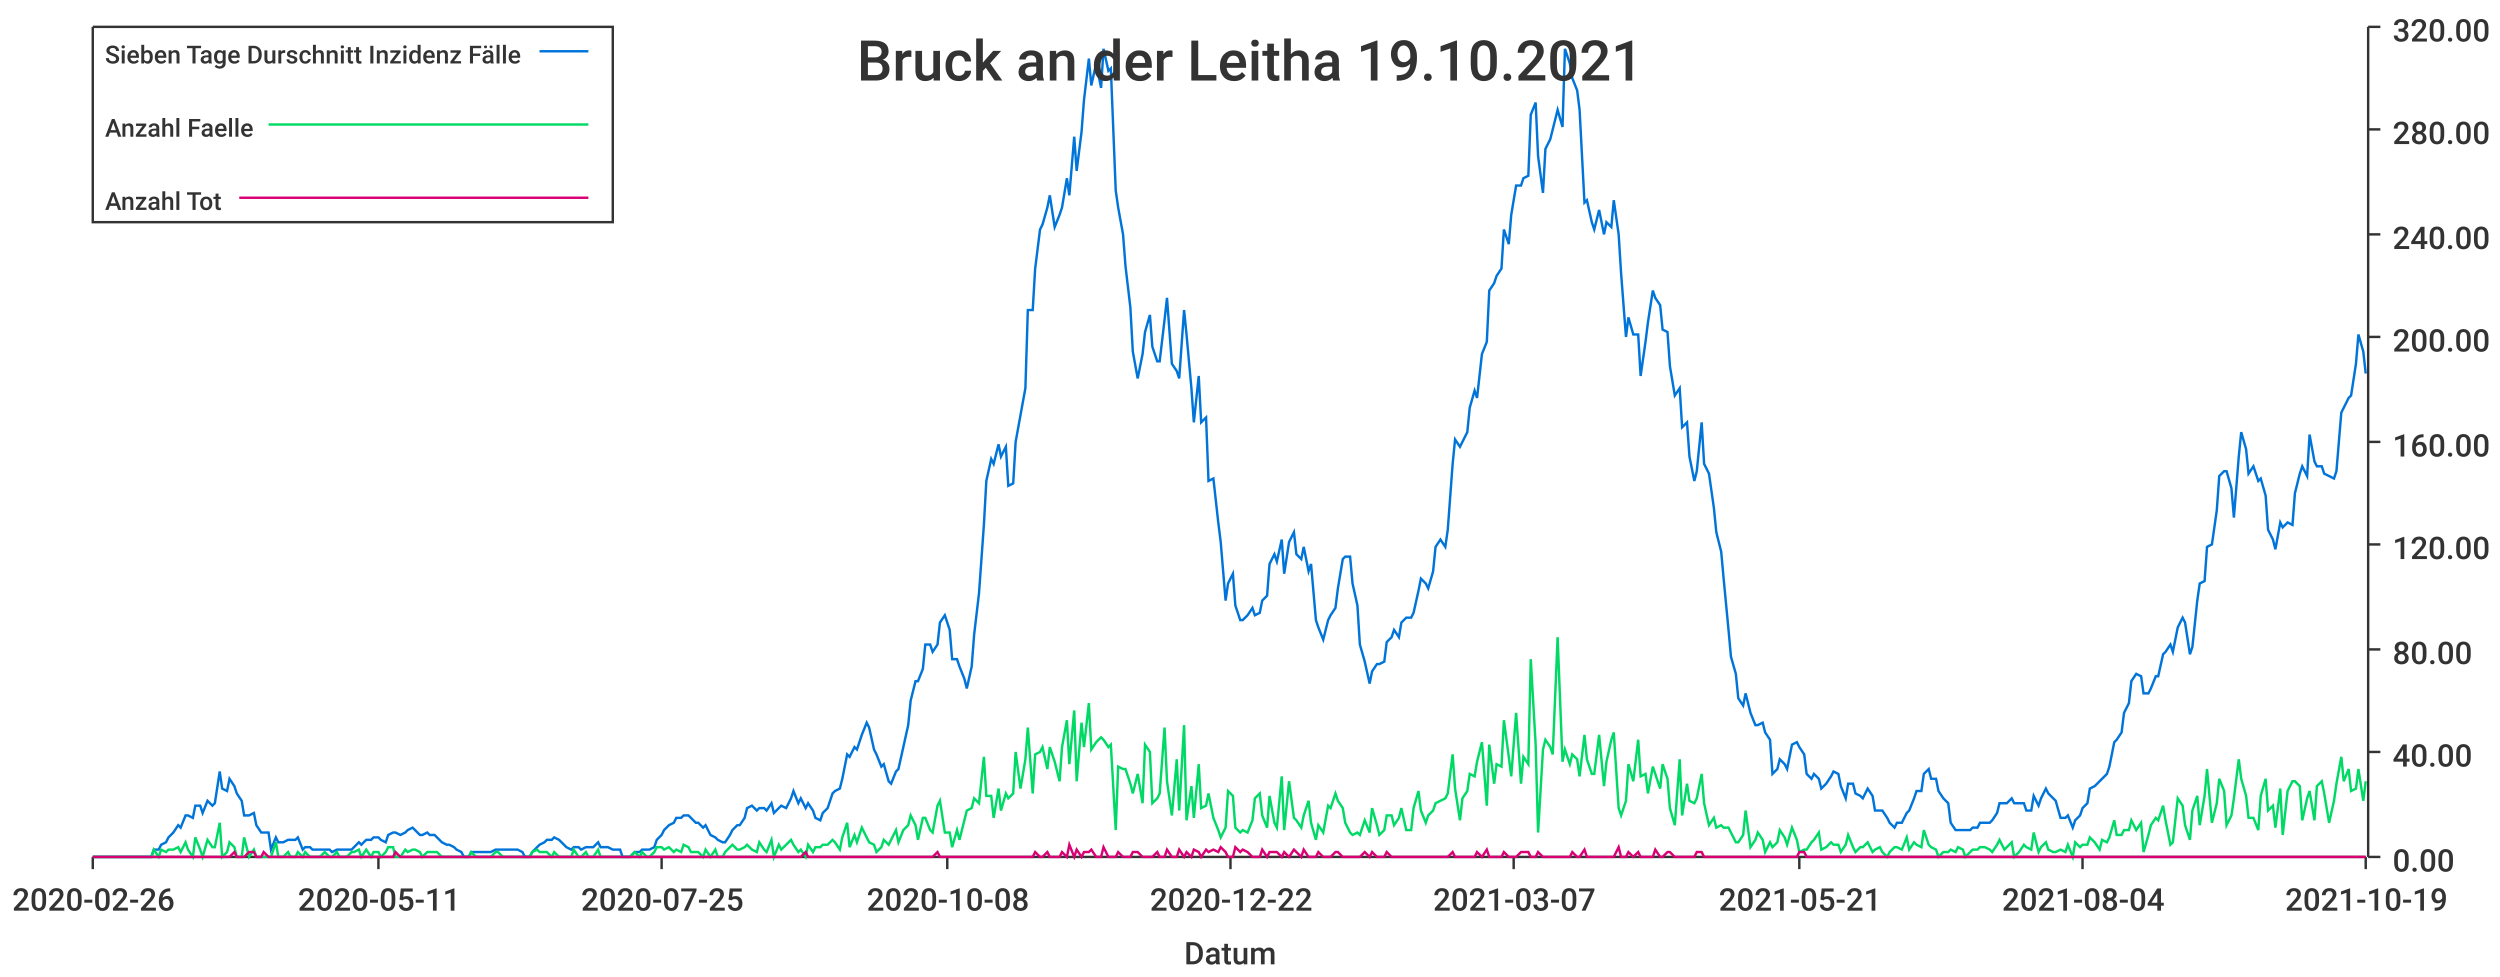
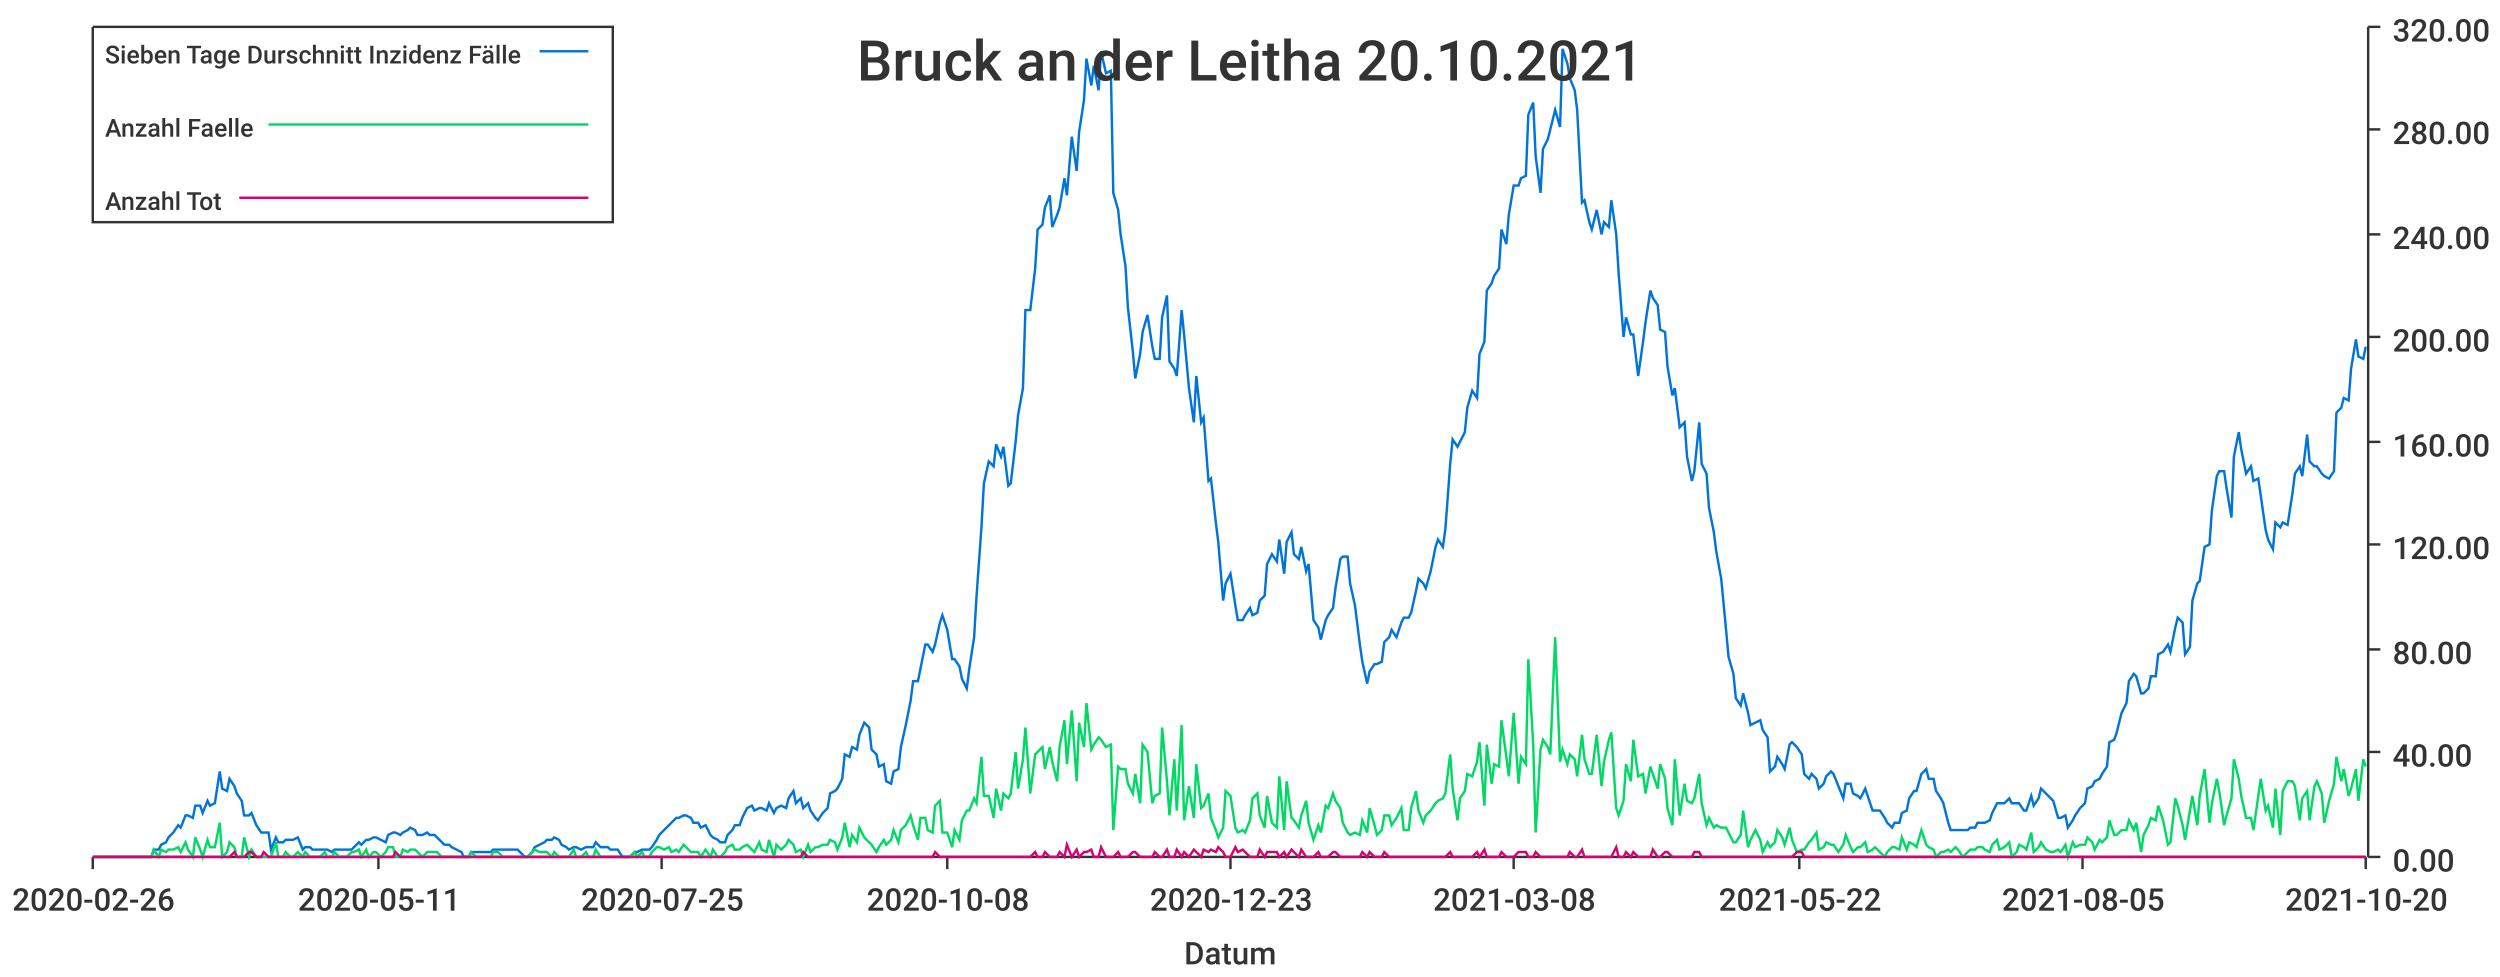
<svg xmlns="http://www.w3.org/2000/svg" width="1024" height="400">\n<path d="M 0 0 L 1024 0 L 1024 400 L 0 400 L 0 0" style="stroke-width:0;stroke:rgba(255,255,255,1.0);fill:rgba(255,255,255,1.0)" />
  <path d="M 38 11 L 969 11 L 969 351 L 38 351 L 38 11" style="stroke-width:0;stroke:rgba(255,255,255,1.0);fill:rgba(255,255,255,1.0)" />
  <path d="M 38 351 L 969 351" style="stroke-width:1;stroke:rgba(51,51,51,1.0);fill:none" />
  <path d="M 38 351 L 38 356" style="stroke-width:1;stroke:rgba(51,51,51,1.0);fill:none" />
  <text x="5" y="373" style="stroke-width:0;stroke:none;fill:rgba(51,51,51,1.0);font-size:12.8px;font-family:'Roboto Medium',sans-serif">2020-02-26</text>
  <path d="M 155 351 L 155 356" style="stroke-width:1;stroke:rgba(51,51,51,1.0);fill:none" />
  <text x="122" y="373" style="stroke-width:0;stroke:none;fill:rgba(51,51,51,1.0);font-size:12.8px;font-family:'Roboto Medium',sans-serif">2020-05-11</text>
  <path d="M 271 351 L 271 356" style="stroke-width:1;stroke:rgba(51,51,51,1.0);fill:none" />
  <text x="238" y="373" style="stroke-width:0;stroke:none;fill:rgba(51,51,51,1.0);font-size:12.8px;font-family:'Roboto Medium',sans-serif">2020-07-25</text>
  <path d="M 388 351 L 388 356" style="stroke-width:1;stroke:rgba(51,51,51,1.0);fill:none" />
  <text x="355" y="373" style="stroke-width:0;stroke:none;fill:rgba(51,51,51,1.0);font-size:12.8px;font-family:'Roboto Medium',sans-serif">2020-10-08</text>
  <path d="M 504 351 L 504 356" style="stroke-width:1;stroke:rgba(51,51,51,1.0);fill:none" />
-   <text x="471" y="373" style="stroke-width:0;stroke:none;fill:rgba(51,51,51,1.0);font-size:12.8px;font-family:'Roboto Medium',sans-serif">2020-12-22</text>
+   <text x="471" y="373" style="stroke-width:0;stroke:none;fill:rgba(51,51,51,1.0);font-size:12.8px;font-family:'Roboto Medium',sans-serif">2020-12-23</text>
  <path d="M 620 351 L 620 356" style="stroke-width:1;stroke:rgba(51,51,51,1.0);fill:none" />
-   <text x="587" y="373" style="stroke-width:0;stroke:none;fill:rgba(51,51,51,1.0);font-size:12.8px;font-family:'Roboto Medium',sans-serif">2021-03-07</text>
+   <text x="587" y="373" style="stroke-width:0;stroke:none;fill:rgba(51,51,51,1.0);font-size:12.8px;font-family:'Roboto Medium',sans-serif">2021-03-08</text>
  <path d="M 737 351 L 737 356" style="stroke-width:1;stroke:rgba(51,51,51,1.0);fill:none" />
-   <text x="704" y="373" style="stroke-width:0;stroke:none;fill:rgba(51,51,51,1.0);font-size:12.8px;font-family:'Roboto Medium',sans-serif">2021-05-21</text>
+   <text x="704" y="373" style="stroke-width:0;stroke:none;fill:rgba(51,51,51,1.0);font-size:12.8px;font-family:'Roboto Medium',sans-serif">2021-05-22</text>
  <path d="M 853 351 L 853 356" style="stroke-width:1;stroke:rgba(51,51,51,1.0);fill:none" />
-   <text x="820" y="373" style="stroke-width:0;stroke:none;fill:rgba(51,51,51,1.0);font-size:12.8px;font-family:'Roboto Medium',sans-serif">2021-08-04</text>
+   <text x="820" y="373" style="stroke-width:0;stroke:none;fill:rgba(51,51,51,1.0);font-size:12.8px;font-family:'Roboto Medium',sans-serif">2021-08-05</text>
  <path d="M 969 351 L 969 356" style="stroke-width:1;stroke:rgba(51,51,51,1.0);fill:none" />
-   <text x="936" y="373" style="stroke-width:0;stroke:none;fill:rgba(51,51,51,1.0);font-size:12.8px;font-family:'Roboto Medium',sans-serif">2021-10-19</text>
+   <text x="936" y="373" style="stroke-width:0;stroke:none;fill:rgba(51,51,51,1.0);font-size:12.8px;font-family:'Roboto Medium',sans-serif">2021-10-20</text>
  <text x="485" y="395" style="stroke-width:0;stroke:none;fill:rgba(51,51,51,1.0);font-size:12.8px;font-family:'Roboto Medium',sans-serif">Datum</text>
  <path d="M 970 351 L 970 11" style="stroke-width:1;stroke:rgba(51,51,51,1.0);fill:none" />
  <path d="M 970 351 L 975 351" style="stroke-width:1;stroke:rgba(51,51,51,1.0);fill:none" />
  <text x="980" y="357" style="stroke-width:0;stroke:none;fill:rgba(51,51,51,1.0);font-size:12.8px;font-family:'Roboto Medium',sans-serif">0.00</text>
  <path d="M 970 308 L 975 308" style="stroke-width:1;stroke:rgba(51,51,51,1.0);fill:none" />
  <text x="980" y="314" style="stroke-width:0;stroke:none;fill:rgba(51,51,51,1.0);font-size:12.8px;font-family:'Roboto Medium',sans-serif">40.00</text>
  <path d="M 970 266 L 975 266" style="stroke-width:1;stroke:rgba(51,51,51,1.0);fill:none" />
  <text x="980" y="272" style="stroke-width:0;stroke:none;fill:rgba(51,51,51,1.0);font-size:12.8px;font-family:'Roboto Medium',sans-serif">80.00</text>
  <path d="M 970 223 L 975 223" style="stroke-width:1;stroke:rgba(51,51,51,1.0);fill:none" />
  <text x="980" y="229" style="stroke-width:0;stroke:none;fill:rgba(51,51,51,1.0);font-size:12.8px;font-family:'Roboto Medium',sans-serif">120.00</text>
  <path d="M 970 181 L 975 181" style="stroke-width:1;stroke:rgba(51,51,51,1.0);fill:none" />
  <text x="980" y="187" style="stroke-width:0;stroke:none;fill:rgba(51,51,51,1.0);font-size:12.8px;font-family:'Roboto Medium',sans-serif">160.00</text>
  <path d="M 970 138 L 975 138" style="stroke-width:1;stroke:rgba(51,51,51,1.0);fill:none" />
  <text x="980" y="144" style="stroke-width:0;stroke:none;fill:rgba(51,51,51,1.0);font-size:12.8px;font-family:'Roboto Medium',sans-serif">200.00</text>
  <path d="M 970 96 L 975 96" style="stroke-width:1;stroke:rgba(51,51,51,1.0);fill:none" />
  <text x="980" y="102" style="stroke-width:0;stroke:none;fill:rgba(51,51,51,1.0);font-size:12.8px;font-family:'Roboto Medium',sans-serif">240.00</text>
  <path d="M 970 53 L 975 53" style="stroke-width:1;stroke:rgba(51,51,51,1.0);fill:none" />
  <text x="980" y="59" style="stroke-width:0;stroke:none;fill:rgba(51,51,51,1.0);font-size:12.8px;font-family:'Roboto Medium',sans-serif">280.00</text>
  <path d="M 970 11 L 975 11" style="stroke-width:1;stroke:rgba(51,51,51,1.0);fill:none" />
  <text x="980" y="17" style="stroke-width:0;stroke:none;fill:rgba(51,51,51,1.0);font-size:12.8px;font-family:'Roboto Medium',sans-serif">320.00</text>
-   <path d="M 38 351 L 40 351 L 42 351 L 43 351 L 45 351 L 46 351 L 48 351 L 49 351 L 51 351 L 52 351 L 54 351 L 56 351 L 57 351 L 59 351 L 60 351 L 62 351 L 63 348 L 65 348 L 66 346 L 68 345 L 69 343 L 71 341 L 73 338 L 74 339 L 76 334 L 77 334 L 79 335 L 80 330 L 82 330 L 83 333 L 85 328 L 87 330 L 88 329 L 90 316 L 91 323 L 93 324 L 94 319 L 96 322 L 97 325 L 99 328 L 100 334 L 102 334 L 104 333 L 105 338 L 107 341 L 108 341 L 110 341 L 111 348 L 113 343 L 114 345 L 116 345 L 118 344 L 119 344 L 121 344 L 122 343 L 124 348 L 125 347 L 127 347 L 128 348 L 130 348 L 131 348 L 133 348 L 135 348 L 136 349 L 138 348 L 139 348 L 141 348 L 142 348 L 144 348 L 145 347 L 147 345 L 148 346 L 150 344 L 152 344 L 153 343 L 155 343 L 156 344 L 158 345 L 159 342 L 161 341 L 162 341 L 164 342 L 166 341 L 167 340 L 169 339 L 170 340 L 172 342 L 173 342 L 175 341 L 176 342 L 178 342 L 179 343 L 181 345 L 183 346 L 184 346 L 186 347 L 187 348 L 189 349 L 190 351 L 192 351 L 193 349 L 195 349 L 197 349 L 198 349 L 200 349 L 201 349 L 203 348 L 204 348 L 206 348 L 207 348 L 209 348 L 210 348 L 212 348 L 214 349 L 215 351 L 217 351 L 218 349 L 220 347 L 221 346 L 223 345 L 224 344 L 226 344 L 227 343 L 229 344 L 231 346 L 232 347 L 234 348 L 235 347 L 237 347 L 238 348 L 240 347 L 241 347 L 243 347 L 245 345 L 246 347 L 248 347 L 249 347 L 251 348 L 252 348 L 254 348 L 255 351 L 257 351 L 258 351 L 260 349 L 262 349 L 263 348 L 265 348 L 266 348 L 268 347 L 269 344 L 271 342 L 272 340 L 274 338 L 276 337 L 277 335 L 279 335 L 280 334 L 282 334 L 283 335 L 285 337 L 286 337 L 288 339 L 289 338 L 291 342 L 293 343 L 294 344 L 296 345 L 297 345 L 299 342 L 300 340 L 302 338 L 303 338 L 305 335 L 306 331 L 308 330 L 310 332 L 311 331 L 313 331 L 314 332 L 316 329 L 317 333 L 319 331 L 320 330 L 322 331 L 324 327 L 325 324 L 327 329 L 328 327 L 330 331 L 331 329 L 333 332 L 334 335 L 336 336 L 337 333 L 339 331 L 341 325 L 342 324 L 344 323 L 345 319 L 347 309 L 348 310 L 350 306 L 351 307 L 353 301 L 355 296 L 356 298 L 358 307 L 359 309 L 361 314 L 362 313 L 364 320 L 365 321 L 367 316 L 368 315 L 370 306 L 372 297 L 373 287 L 375 279 L 376 279 L 378 274 L 379 264 L 381 264 L 382 267 L 384 264 L 385 255 L 387 252 L 389 258 L 390 270 L 392 270 L 393 273 L 395 278 L 396 282 L 398 273 L 399 260 L 401 243 L 403 215 L 404 197 L 406 188 L 407 190 L 409 182 L 410 187 L 412 183 L 413 199 L 415 198 L 416 181 L 418 170 L 420 159 L 421 127 L 423 127 L 424 110 L 426 94 L 427 92 L 429 85 L 430 80 L 432 93 L 434 88 L 435 85 L 437 73 L 438 80 L 440 56 L 441 70 L 443 54 L 444 41 L 446 24 L 447 35 L 449 26 L 451 36 L 452 20 L 454 29 L 455 28 L 457 78 L 458 85 L 460 96 L 461 109 L 463 126 L 464 144 L 466 155 L 468 145 L 469 136 L 471 129 L 472 142 L 474 148 L 475 148 L 477 131 L 478 122 L 480 149 L 482 152 L 483 155 L 485 127 L 486 137 L 488 159 L 489 173 L 491 154 L 492 173 L 494 171 L 495 197 L 497 196 L 499 214 L 500 222 L 502 246 L 503 239 L 505 235 L 506 248 L 508 254 L 509 254 L 511 252 L 513 249 L 514 252 L 516 251 L 517 246 L 519 244 L 520 231 L 522 227 L 523 230 L 525 221 L 526 235 L 528 222 L 530 218 L 531 227 L 533 229 L 534 224 L 536 234 L 537 231 L 539 254 L 540 257 L 542 262 L 544 254 L 545 252 L 547 249 L 548 241 L 550 229 L 551 228 L 553 228 L 554 239 L 556 248 L 557 264 L 559 271 L 561 280 L 562 275 L 564 272 L 565 272 L 567 271 L 568 263 L 570 261 L 571 258 L 573 261 L 574 255 L 576 253 L 578 253 L 579 251 L 581 242 L 582 237 L 584 239 L 585 241 L 587 234 L 588 224 L 590 221 L 592 224 L 593 217 L 595 190 L 596 180 L 598 183 L 599 181 L 601 177 L 602 167 L 604 160 L 605 163 L 607 145 L 609 140 L 610 119 L 612 116 L 613 113 L 615 110 L 616 94 L 618 100 L 619 88 L 621 76 L 623 76 L 624 73 L 626 72 L 627 47 L 629 42 L 630 64 L 632 79 L 633 61 L 635 57 L 636 53 L 638 45 L 640 52 L 641 20 L 643 26 L 644 32 L 646 37 L 647 45 L 649 83 L 650 82 L 652 91 L 653 94 L 655 86 L 657 96 L 658 91 L 660 93 L 661 82 L 663 96 L 664 112 L 666 138 L 667 130 L 669 137 L 671 137 L 672 154 L 674 140 L 675 132 L 677 119 L 678 122 L 680 125 L 681 135 L 683 136 L 684 150 L 686 162 L 688 159 L 689 175 L 691 173 L 692 187 L 694 197 L 695 193 L 697 173 L 698 190 L 700 194 L 702 208 L 703 218 L 705 226 L 706 237 L 708 258 L 709 269 L 711 276 L 712 286 L 714 289 L 715 284 L 717 292 L 719 297 L 720 297 L 722 296 L 723 300 L 725 303 L 726 317 L 728 315 L 729 311 L 731 313 L 732 315 L 734 305 L 736 304 L 737 306 L 739 309 L 740 317 L 742 319 L 743 317 L 745 319 L 746 323 L 748 321 L 750 318 L 751 316 L 753 317 L 754 322 L 756 327 L 757 321 L 759 321 L 760 325 L 762 326 L 763 327 L 765 323 L 767 326 L 768 332 L 770 332 L 771 332 L 773 335 L 774 337 L 776 339 L 777 337 L 779 337 L 781 333 L 782 332 L 784 327 L 785 324 L 787 324 L 788 317 L 790 315 L 791 319 L 793 319 L 794 324 L 796 327 L 798 329 L 799 337 L 801 340 L 802 340 L 804 340 L 805 340 L 807 340 L 808 339 L 810 339 L 811 337 L 813 337 L 815 337 L 816 336 L 818 333 L 819 329 L 821 329 L 822 329 L 824 327 L 825 329 L 827 329 L 829 329 L 830 332 L 832 332 L 833 326 L 835 330 L 836 327 L 838 323 L 839 325 L 841 327 L 842 328 L 844 335 L 846 335 L 847 334 L 849 339 L 850 336 L 852 334 L 853 331 L 855 329 L 856 323 L 858 322 L 860 320 L 861 319 L 863 317 L 864 314 L 866 304 L 867 303 L 869 300 L 870 292 L 872 288 L 873 279 L 875 276 L 877 277 L 878 284 L 880 284 L 881 282 L 883 277 L 884 277 L 886 268 L 887 267 L 889 264 L 890 267 L 892 257 L 894 253 L 895 255 L 897 268 L 898 265 L 900 246 L 901 239 L 903 238 L 904 224 L 906 223 L 908 209 L 909 195 L 911 193 L 912 193 L 914 200 L 915 212 L 917 187 L 918 177 L 920 184 L 921 194 L 923 191 L 925 197 L 926 196 L 928 203 L 929 217 L 931 221 L 932 225 L 934 214 L 935 216 L 937 214 L 939 215 L 940 202 L 942 194 L 943 191 L 945 195 L 946 178 L 948 189 L 949 191 L 951 191 L 952 194 L 954 195 L 956 196 L 957 193 L 959 169 L 960 167 L 962 163 L 963 162 L 965 149 L 966 137 L 968 144 L 969 153" style="stroke-width:1;stroke:rgba(0,116,217,1.0);fill:none" />
-   <path d="M 38 351 L 40 351 L 42 351 L 43 351 L 45 351 L 46 351 L 48 351 L 49 351 L 51 351 L 52 351 L 54 351 L 56 351 L 57 351 L 59 351 L 60 351 L 62 351 L 63 348 L 65 351 L 66 348 L 68 349 L 69 348 L 71 348 L 73 347 L 74 349 L 76 345 L 77 348 L 79 351 L 80 343 L 82 348 L 83 351 L 85 344 L 87 347 L 88 347 L 90 337 L 91 351 L 93 349 L 94 345 L 96 347 L 97 351 L 99 351 L 100 343 L 102 351 L 104 348 L 105 351 L 107 351 L 108 351 L 110 351 L 111 351 L 113 345 L 114 351 L 116 351 L 118 349 L 119 351 L 121 351 L 122 349 L 124 351 L 125 349 L 127 351 L 128 351 L 130 351 L 131 351 L 133 349 L 135 351 L 136 351 L 138 349 L 139 351 L 141 351 L 142 351 L 144 349 L 145 349 L 147 348 L 148 351 L 150 348 L 152 351 L 153 349 L 155 349 L 156 351 L 158 349 L 159 347 L 161 347 L 162 351 L 164 351 L 166 348 L 167 349 L 169 348 L 170 348 L 172 349 L 173 351 L 175 349 L 176 349 L 178 349 L 179 349 L 181 351 L 183 351 L 184 351 L 186 351 L 187 351 L 189 351 L 190 351 L 192 351 L 193 349 L 195 351 L 197 351 L 198 351 L 200 351 L 201 351 L 203 349 L 204 349 L 206 351 L 207 351 L 209 351 L 210 351 L 212 351 L 214 351 L 215 351 L 217 351 L 218 349 L 220 348 L 221 349 L 223 349 L 224 349 L 226 351 L 227 349 L 229 351 L 231 351 L 232 351 L 234 351 L 235 348 L 237 351 L 238 351 L 240 349 L 241 351 L 243 351 L 245 348 L 246 351 L 248 351 L 249 351 L 251 351 L 252 351 L 254 351 L 255 351 L 257 351 L 258 351 L 260 349 L 262 351 L 263 349 L 265 351 L 266 351 L 268 349 L 269 347 L 271 347 L 272 348 L 274 347 L 276 349 L 277 348 L 279 349 L 280 346 L 282 347 L 283 349 L 285 349 L 286 349 L 288 351 L 289 348 L 291 351 L 293 348 L 294 351 L 296 351 L 297 349 L 299 347 L 300 346 L 302 348 L 303 348 L 305 347 L 306 346 L 308 348 L 310 349 L 311 345 L 313 348 L 314 349 L 316 344 L 317 351 L 319 346 L 320 348 L 322 346 L 324 344 L 325 346 L 327 349 L 328 348 L 330 351 L 331 346 L 333 349 L 334 347 L 336 347 L 337 346 L 339 346 L 341 344 L 342 345 L 344 348 L 345 343 L 347 337 L 348 347 L 350 342 L 351 345 L 353 339 L 355 343 L 356 345 L 358 346 L 359 349 L 361 347 L 362 344 L 364 346 L 365 344 L 367 340 L 368 345 L 370 340 L 372 338 L 373 334 L 375 338 L 376 344 L 378 335 L 379 335 L 381 340 L 382 341 L 384 330 L 385 328 L 387 341 L 389 341 L 390 347 L 392 340 L 393 344 L 395 336 L 396 332 L 398 331 L 399 327 L 401 329 L 403 310 L 404 326 L 406 326 L 407 335 L 409 323 L 410 332 L 412 325 L 413 327 L 415 325 L 416 308 L 418 323 L 420 311 L 421 298 L 423 325 L 424 309 L 426 308 L 427 306 L 429 315 L 430 306 L 432 312 L 434 320 L 435 306 L 437 295 L 438 313 L 440 291 L 441 320 L 443 296 L 444 306 L 446 288 L 447 307 L 449 304 L 451 302 L 452 303 L 454 306 L 455 305 L 457 340 L 458 314 L 460 315 L 461 315 L 463 321 L 464 325 L 466 317 L 468 329 L 469 305 L 471 308 L 472 329 L 474 327 L 475 325 L 477 298 L 478 320 L 480 334 L 482 311 L 483 332 L 485 297 L 486 336 L 488 322 L 489 335 L 491 313 L 492 331 L 494 330 L 495 325 L 497 335 L 499 340 L 500 343 L 502 339 L 503 324 L 505 326 L 506 339 L 508 341 L 509 340 L 511 341 L 513 336 L 514 327 L 516 325 L 517 334 L 519 339 L 520 326 L 522 337 L 523 339 L 525 318 L 526 340 L 528 320 L 530 335 L 531 336 L 533 339 L 534 334 L 536 328 L 537 337 L 539 344 L 540 338 L 542 341 L 544 330 L 545 331 L 547 325 L 548 328 L 550 331 L 551 337 L 553 341 L 554 342 L 556 341 L 557 342 L 559 336 L 561 341 L 562 331 L 564 338 L 565 342 L 567 340 L 568 334 L 570 334 L 571 338 L 573 335 L 574 331 L 576 340 L 578 340 L 579 331 L 581 324 L 582 332 L 584 337 L 585 334 L 587 332 L 588 329 L 590 328 L 592 327 L 593 325 L 595 309 L 596 323 L 598 336 L 599 327 L 601 324 L 602 317 L 604 318 L 605 312 L 607 304 L 609 330 L 610 305 L 612 321 L 613 313 L 615 314 L 616 295 L 618 310 L 619 318 L 621 292 L 623 321 L 624 310 L 626 313 L 627 270 L 629 305 L 630 341 L 632 307 L 633 303 L 635 306 L 636 309 L 638 261 L 640 312 L 641 307 L 643 313 L 644 309 L 646 311 L 647 318 L 649 301 L 650 311 L 652 317 L 653 317 L 655 301 L 657 322 L 658 312 L 660 303 L 661 300 L 663 331 L 664 334 L 666 328 L 667 313 L 669 320 L 671 303 L 672 318 L 674 317 L 675 325 L 677 314 L 678 317 L 680 323 L 681 313 L 683 319 L 684 331 L 686 338 L 688 311 L 689 334 L 691 321 L 692 328 L 694 329 L 695 327 L 697 317 L 698 329 L 700 338 L 702 335 L 703 339 L 705 338 L 706 339 L 708 339 L 709 341 L 711 345 L 712 345 L 714 342 L 715 332 L 717 347 L 719 344 L 720 341 L 722 344 L 723 349 L 725 345 L 726 347 L 728 345 L 729 340 L 731 343 L 732 346 L 734 339 L 736 344 L 737 349 L 739 348 L 740 348 L 742 345 L 743 344 L 745 341 L 746 348 L 748 347 L 750 345 L 751 346 L 753 346 L 754 349 L 756 346 L 757 342 L 759 347 L 760 349 L 762 347 L 763 347 L 765 345 L 767 349 L 768 348 L 770 347 L 771 349 L 773 351 L 774 349 L 776 347 L 777 347 L 779 348 L 781 343 L 782 348 L 784 345 L 785 346 L 787 347 L 788 340 L 790 346 L 791 347 L 793 348 L 794 351 L 796 349 L 798 349 L 799 348 L 801 349 L 802 347 L 804 348 L 805 351 L 807 349 L 808 348 L 810 348 L 811 347 L 813 347 L 815 348 L 816 349 L 818 346 L 819 344 L 821 348 L 822 347 L 824 345 L 825 351 L 827 349 L 829 346 L 830 347 L 832 348 L 833 341 L 835 349 L 836 347 L 838 345 L 839 348 L 841 349 L 842 349 L 844 348 L 846 349 L 847 346 L 849 351 L 850 345 L 852 347 L 853 346 L 855 346 L 856 343 L 858 345 L 860 348 L 861 344 L 863 345 L 864 343 L 866 336 L 867 342 L 869 342 L 870 340 L 872 340 L 873 336 L 875 340 L 877 337 L 878 349 L 880 342 L 881 338 L 883 335 L 884 336 L 886 330 L 887 336 L 889 346 L 890 345 L 892 327 L 894 330 L 895 338 L 897 344 L 898 332 L 900 326 L 901 338 L 903 326 L 904 315 L 906 337 L 908 329 L 909 319 L 911 324 L 912 338 L 914 334 L 915 327 L 917 311 L 918 319 L 920 326 L 921 335 L 923 335 L 925 340 L 926 326 L 928 319 L 929 332 L 931 330 L 932 339 L 934 323 L 935 342 L 937 324 L 939 320 L 940 320 L 942 322 L 943 336 L 945 327 L 946 324 L 948 336 L 949 322 L 951 320 L 952 325 L 954 337 L 956 328 L 957 321 L 959 310 L 960 320 L 962 315 L 963 324 L 965 323 L 966 315 L 968 328 L 969 320" style="stroke-width:1;stroke:rgba(0,217,101,1.0);fill:none" />
-   <path d="M 38 351 L 40 351 L 42 351 L 43 351 L 45 351 L 46 351 L 48 351 L 49 351 L 51 351 L 52 351 L 54 351 L 56 351 L 57 351 L 59 351 L 60 351 L 62 351 L 63 351 L 65 351 L 66 351 L 68 351 L 69 351 L 71 351 L 73 351 L 74 351 L 76 351 L 77 351 L 79 351 L 80 351 L 82 351 L 83 351 L 85 351 L 87 351 L 88 351 L 90 351 L 91 351 L 93 351 L 94 351 L 96 349 L 97 351 L 99 351 L 100 351 L 102 349 L 104 349 L 105 351 L 107 351 L 108 349 L 110 351 L 111 351 L 113 351 L 114 351 L 116 351 L 118 351 L 119 351 L 121 351 L 122 351 L 124 351 L 125 351 L 127 351 L 128 351 L 130 351 L 131 351 L 133 351 L 135 351 L 136 351 L 138 351 L 139 351 L 141 351 L 142 351 L 144 351 L 145 351 L 147 351 L 148 351 L 150 351 L 152 351 L 153 351 L 155 351 L 156 351 L 158 351 L 159 351 L 161 351 L 162 349 L 164 351 L 166 351 L 167 351 L 169 351 L 170 351 L 172 351 L 173 351 L 175 351 L 176 351 L 178 351 L 179 351 L 181 351 L 183 351 L 184 351 L 186 351 L 187 351 L 189 351 L 190 351 L 192 351 L 193 351 L 195 351 L 197 351 L 198 351 L 200 351 L 201 351 L 203 351 L 204 351 L 206 351 L 207 351 L 209 351 L 210 351 L 212 351 L 214 351 L 215 351 L 217 351 L 218 351 L 220 351 L 221 351 L 223 351 L 224 351 L 226 351 L 227 351 L 229 351 L 231 351 L 232 351 L 234 351 L 235 351 L 237 351 L 238 351 L 240 351 L 241 351 L 243 351 L 245 351 L 246 351 L 248 351 L 249 351 L 251 351 L 252 351 L 254 351 L 255 351 L 257 351 L 258 351 L 260 351 L 262 351 L 263 351 L 265 351 L 266 351 L 268 351 L 269 351 L 271 351 L 272 351 L 274 351 L 276 351 L 277 351 L 279 351 L 280 351 L 282 351 L 283 351 L 285 351 L 286 351 L 288 351 L 289 351 L 291 351 L 293 351 L 294 351 L 296 351 L 297 351 L 299 351 L 300 351 L 302 351 L 303 351 L 305 351 L 306 351 L 308 351 L 310 351 L 311 351 L 313 351 L 314 351 L 316 351 L 317 351 L 319 351 L 320 351 L 322 351 L 324 351 L 325 351 L 327 351 L 328 351 L 330 349 L 331 351 L 333 351 L 334 351 L 336 351 L 337 351 L 339 351 L 341 351 L 342 351 L 344 351 L 345 351 L 347 351 L 348 351 L 350 351 L 351 351 L 353 351 L 355 351 L 356 351 L 358 351 L 359 351 L 361 351 L 362 351 L 364 351 L 365 351 L 367 351 L 368 351 L 370 351 L 372 351 L 373 351 L 375 351 L 376 351 L 378 351 L 379 351 L 381 351 L 382 351 L 384 349 L 385 351 L 387 351 L 389 351 L 390 351 L 392 351 L 393 351 L 395 351 L 396 351 L 398 351 L 399 351 L 401 351 L 403 351 L 404 351 L 406 351 L 407 351 L 409 351 L 410 351 L 412 351 L 413 351 L 415 351 L 416 351 L 418 351 L 420 351 L 421 351 L 423 351 L 424 349 L 426 351 L 427 351 L 429 349 L 430 351 L 432 351 L 434 351 L 435 349 L 437 351 L 438 346 L 440 351 L 441 348 L 443 351 L 444 349 L 446 349 L 447 348 L 449 351 L 451 351 L 452 347 L 454 351 L 455 351 L 457 351 L 458 349 L 460 351 L 461 351 L 463 351 L 464 349 L 466 349 L 468 351 L 469 351 L 471 351 L 472 351 L 474 349 L 475 351 L 477 351 L 478 348 L 480 351 L 482 351 L 483 348 L 485 351 L 486 349 L 488 351 L 489 348 L 491 349 L 492 351 L 494 348 L 495 349 L 497 348 L 499 349 L 500 347 L 502 349 L 503 351 L 505 351 L 506 347 L 508 349 L 509 348 L 511 349 L 513 351 L 514 351 L 516 351 L 517 348 L 519 351 L 520 349 L 522 349 L 523 349 L 525 351 L 526 349 L 528 351 L 530 348 L 531 349 L 533 351 L 534 348 L 536 351 L 537 351 L 539 351 L 540 349 L 542 351 L 544 351 L 545 351 L 547 349 L 548 349 L 550 351 L 551 351 L 553 351 L 554 351 L 556 351 L 557 351 L 559 349 L 561 351 L 562 349 L 564 351 L 565 351 L 567 351 L 568 349 L 570 351 L 571 351 L 573 351 L 574 351 L 576 351 L 578 351 L 579 351 L 581 351 L 582 351 L 584 351 L 585 351 L 587 351 L 588 351 L 590 351 L 592 351 L 593 351 L 595 349 L 596 351 L 598 351 L 599 351 L 601 351 L 602 351 L 604 351 L 605 349 L 607 351 L 609 348 L 610 351 L 612 351 L 613 351 L 615 351 L 616 349 L 618 351 L 619 351 L 621 351 L 623 349 L 624 349 L 626 349 L 627 351 L 629 351 L 630 349 L 632 351 L 633 351 L 635 351 L 636 351 L 638 351 L 640 351 L 641 351 L 643 351 L 644 349 L 646 351 L 647 351 L 649 348 L 650 351 L 652 351 L 653 351 L 655 351 L 657 351 L 658 351 L 660 351 L 661 351 L 663 347 L 664 351 L 666 351 L 667 349 L 669 351 L 671 349 L 672 351 L 674 351 L 675 351 L 677 351 L 678 348 L 680 351 L 681 351 L 683 349 L 684 349 L 686 351 L 688 351 L 689 351 L 691 351 L 692 351 L 694 351 L 695 349 L 697 349 L 698 351 L 700 351 L 702 351 L 703 351 L 705 351 L 706 351 L 708 351 L 709 351 L 711 351 L 712 351 L 714 351 L 715 351 L 717 351 L 719 351 L 720 351 L 722 351 L 723 351 L 725 351 L 726 351 L 728 351 L 729 351 L 731 351 L 732 351 L 734 351 L 736 351 L 737 349 L 739 349 L 740 351 L 742 351 L 743 351 L 745 351 L 746 351 L 748 351 L 750 351 L 751 351 L 753 351 L 754 351 L 756 351 L 757 351 L 759 351 L 760 351 L 762 351 L 763 351 L 765 351 L 767 351 L 768 351 L 770 351 L 771 351 L 773 351 L 774 351 L 776 351 L 777 351 L 779 351 L 781 351 L 782 351 L 784 351 L 785 351 L 787 351 L 788 351 L 790 351 L 791 351 L 793 351 L 794 351 L 796 351 L 798 351 L 799 351 L 801 351 L 802 351 L 804 351 L 805 351 L 807 351 L 808 351 L 810 351 L 811 351 L 813 351 L 815 351 L 816 351 L 818 351 L 819 351 L 821 351 L 822 351 L 824 351 L 825 351 L 827 351 L 829 351 L 830 351 L 832 351 L 833 351 L 835 351 L 836 351 L 838 351 L 839 351 L 841 351 L 842 351 L 844 351 L 846 351 L 847 351 L 849 351 L 850 351 L 852 351 L 853 351 L 855 351 L 856 351 L 858 351 L 860 351 L 861 351 L 863 351 L 864 351 L 866 351 L 867 351 L 869 351 L 870 351 L 872 351 L 873 351 L 875 351 L 877 351 L 878 351 L 880 351 L 881 351 L 883 351 L 884 351 L 886 351 L 887 351 L 889 351 L 890 351 L 892 351 L 894 351 L 895 351 L 897 351 L 898 351 L 900 351 L 901 351 L 903 351 L 904 351 L 906 351 L 908 351 L 909 351 L 911 351 L 912 351 L 914 351 L 915 351 L 917 351 L 918 351 L 920 351 L 921 351 L 923 351 L 925 351 L 926 351 L 928 351 L 929 351 L 931 351 L 932 351 L 934 351 L 935 351 L 937 351 L 939 351 L 940 351 L 942 351 L 943 351 L 945 351 L 946 351 L 948 351 L 949 351 L 951 351 L 952 351 L 954 351 L 956 351 L 957 351 L 959 351 L 960 351 L 962 351 L 963 351 L 965 351 L 966 351 L 968 351 L 969 351" style="stroke-width:1;stroke:rgba(217,0,116,1.0);fill:none" />
-   <text x="351" y="33" style="stroke-width:0;stroke:none;fill:rgba(51,51,51,1.0);font-size:23.0px;font-family:'Roboto Medium',sans-serif">Bruck an der Leitha 19.10.2021</text>
+   <path d="M 38 351 L 40 351 L 42 351 L 43 351 L 45 351 L 46 351 L 48 351 L 49 351 L 51 351 L 52 351 L 54 351 L 56 351 L 57 351 L 59 351 L 60 351 L 62 351 L 63 348 L 65 348 L 66 346 L 68 345 L 69 343 L 71 341 L 73 338 L 74 339 L 76 334 L 77 334 L 79 335 L 80 330 L 82 330 L 83 333 L 85 328 L 86 330 L 88 329 L 90 316 L 91 323 L 93 324 L 94 319 L 96 322 L 97 325 L 99 328 L 100 334 L 102 334 L 103 333 L 105 338 L 107 341 L 108 341 L 110 341 L 111 348 L 113 343 L 114 345 L 116 345 L 117 344 L 119 344 L 120 344 L 122 343 L 124 348 L 125 347 L 127 347 L 128 348 L 130 348 L 131 348 L 133 348 L 134 348 L 136 349 L 137 348 L 139 348 L 141 348 L 142 348 L 144 348 L 145 347 L 147 345 L 148 346 L 150 344 L 151 344 L 153 343 L 154 343 L 156 344 L 158 345 L 159 342 L 161 341 L 162 341 L 164 342 L 165 341 L 167 340 L 168 339 L 170 340 L 171 342 L 173 342 L 175 341 L 176 342 L 178 342 L 179 343 L 181 345 L 182 346 L 184 346 L 185 347 L 187 348 L 189 349 L 190 351 L 192 351 L 193 349 L 195 349 L 196 349 L 198 349 L 199 349 L 201 349 L 202 348 L 204 348 L 206 348 L 207 348 L 209 348 L 210 348 L 212 348 L 213 349 L 215 351 L 216 351 L 218 349 L 219 347 L 221 346 L 223 345 L 224 344 L 226 344 L 227 343 L 229 344 L 230 346 L 232 347 L 233 348 L 235 347 L 236 347 L 238 348 L 240 347 L 241 347 L 243 347 L 244 345 L 246 347 L 247 347 L 249 347 L 250 348 L 252 348 L 253 348 L 255 351 L 257 351 L 258 351 L 260 349 L 261 349 L 263 348 L 264 348 L 266 348 L 267 347 L 269 344 L 270 342 L 272 340 L 274 338 L 275 337 L 277 335 L 278 335 L 280 334 L 281 334 L 283 335 L 284 337 L 286 337 L 287 339 L 289 338 L 291 342 L 292 343 L 294 344 L 295 345 L 297 345 L 298 342 L 300 340 L 301 338 L 303 338 L 304 335 L 306 331 L 308 330 L 309 332 L 311 331 L 312 331 L 314 332 L 315 329 L 317 333 L 318 331 L 320 330 L 322 331 L 323 327 L 325 324 L 326 329 L 328 327 L 329 331 L 331 329 L 332 332 L 334 335 L 335 336 L 337 333 L 339 331 L 340 325 L 342 324 L 343 323 L 345 319 L 346 309 L 348 310 L 349 306 L 351 307 L 352 301 L 354 296 L 356 298 L 357 307 L 359 309 L 360 314 L 362 313 L 363 320 L 365 321 L 366 316 L 368 315 L 369 306 L 371 297 L 373 287 L 374 279 L 376 279 L 377 274 L 379 264 L 380 264 L 382 267 L 383 264 L 385 255 L 386 252 L 388 258 L 390 270 L 391 270 L 393 273 L 394 278 L 396 282 L 397 274 L 399 261 L 400 244 L 402 216 L 403 198 L 405 189 L 407 191 L 408 182 L 410 187 L 411 183 L 413 199 L 414 198 L 416 181 L 417 170 L 419 159 L 420 127 L 422 127 L 424 110 L 425 94 L 427 92 L 428 85 L 430 80 L 431 93 L 433 88 L 434 85 L 436 73 L 437 80 L 439 56 L 441 70 L 442 54 L 444 41 L 445 24 L 447 35 L 448 27 L 450 37 L 451 21 L 453 30 L 455 29 L 456 79 L 458 86 L 459 96 L 461 109 L 462 126 L 464 144 L 465 155 L 467 145 L 468 136 L 470 129 L 472 142 L 473 147 L 475 147 L 476 130 L 478 121 L 479 148 L 481 151 L 482 154 L 484 127 L 485 137 L 487 159 L 489 173 L 490 154 L 492 173 L 493 171 L 495 197 L 496 196 L 498 214 L 499 222 L 501 246 L 502 239 L 504 235 L 506 248 L 507 254 L 509 254 L 510 252 L 512 249 L 513 252 L 515 251 L 516 246 L 518 244 L 519 231 L 521 227 L 523 230 L 524 221 L 526 235 L 527 222 L 529 218 L 530 227 L 532 229 L 533 224 L 535 234 L 536 231 L 538 254 L 540 257 L 541 262 L 543 254 L 544 252 L 546 249 L 547 241 L 549 229 L 550 228 L 552 228 L 553 239 L 555 248 L 557 264 L 558 271 L 560 280 L 561 275 L 563 272 L 564 272 L 566 271 L 567 263 L 569 261 L 570 258 L 572 261 L 574 255 L 575 253 L 577 253 L 578 251 L 580 242 L 581 237 L 583 239 L 584 241 L 586 234 L 588 224 L 589 221 L 591 224 L 592 217 L 594 190 L 595 180 L 597 183 L 598 181 L 600 177 L 601 167 L 603 160 L 605 163 L 606 145 L 608 140 L 609 119 L 611 116 L 612 113 L 614 110 L 615 94 L 617 100 L 618 88 L 620 76 L 622 76 L 623 73 L 625 72 L 626 47 L 628 42 L 629 64 L 631 79 L 632 61 L 634 57 L 635 53 L 637 45 L 639 52 L 640 20 L 642 26 L 643 32 L 645 37 L 646 45 L 648 83 L 649 82 L 651 91 L 652 94 L 654 86 L 656 96 L 657 91 L 659 93 L 660 82 L 662 96 L 663 112 L 665 138 L 666 130 L 668 137 L 669 137 L 671 154 L 673 140 L 674 132 L 676 119 L 677 122 L 679 125 L 680 135 L 682 136 L 683 150 L 685 162 L 686 159 L 688 175 L 690 173 L 691 187 L 693 197 L 694 193 L 696 173 L 697 190 L 699 194 L 700 208 L 702 218 L 703 226 L 705 237 L 707 258 L 708 269 L 710 276 L 711 286 L 713 289 L 714 284 L 716 292 L 717 297 L 719 296 L 721 295 L 722 299 L 724 302 L 725 316 L 727 314 L 728 310 L 730 313 L 731 315 L 733 305 L 734 304 L 736 306 L 738 309 L 739 317 L 741 319 L 742 317 L 744 319 L 745 323 L 747 321 L 748 318 L 750 316 L 751 317 L 753 322 L 755 327 L 756 321 L 758 321 L 759 325 L 761 326 L 762 327 L 764 323 L 765 326 L 767 332 L 768 332 L 770 332 L 772 335 L 773 337 L 775 339 L 776 337 L 778 337 L 779 333 L 781 332 L 782 327 L 784 324 L 785 324 L 787 317 L 789 315 L 790 319 L 792 319 L 793 324 L 795 327 L 796 329 L 798 337 L 799 340 L 801 340 L 802 340 L 804 340 L 806 340 L 807 339 L 809 339 L 810 337 L 812 337 L 813 337 L 815 336 L 816 333 L 818 329 L 819 329 L 821 329 L 823 327 L 824 329 L 826 329 L 827 329 L 829 332 L 830 332 L 832 326 L 833 330 L 835 327 L 836 323 L 838 325 L 840 327 L 841 328 L 843 335 L 844 335 L 846 334 L 847 339 L 849 336 L 850 334 L 852 331 L 854 329 L 855 323 L 857 322 L 858 320 L 860 319 L 861 317 L 863 314 L 864 304 L 866 303 L 867 300 L 869 292 L 871 288 L 872 279 L 874 276 L 875 277 L 877 284 L 878 284 L 880 282 L 881 277 L 883 277 L 884 268 L 886 267 L 888 264 L 889 267 L 891 257 L 892 253 L 894 255 L 895 268 L 897 265 L 898 246 L 900 239 L 901 238 L 903 224 L 905 223 L 906 209 L 908 195 L 909 193 L 911 193 L 912 200 L 914 212 L 915 187 L 917 177 L 918 184 L 920 194 L 922 191 L 923 197 L 925 196 L 926 203 L 928 217 L 929 221 L 931 225 L 932 214 L 934 216 L 935 214 L 937 215 L 939 202 L 940 194 L 942 191 L 943 195 L 945 178 L 946 189 L 948 191 L 949 191 L 951 194 L 952 195 L 954 196 L 956 193 L 957 169 L 959 167 L 960 163 L 962 164 L 963 151 L 965 139 L 966 146 L 968 147 L 969 142" style="stroke-width:1;stroke:rgba(0,116,217,1.0);fill:none" />
+   <path d="M 38 351 L 40 351 L 42 351 L 43 351 L 45 351 L 46 351 L 48 351 L 49 351 L 51 351 L 52 351 L 54 351 L 56 351 L 57 351 L 59 351 L 60 351 L 62 351 L 63 348 L 65 351 L 66 348 L 68 349 L 69 348 L 71 348 L 73 347 L 74 349 L 76 345 L 77 348 L 79 351 L 80 343 L 82 348 L 83 351 L 85 344 L 86 347 L 88 347 L 90 337 L 91 351 L 93 349 L 94 345 L 96 347 L 97 351 L 99 351 L 100 343 L 102 351 L 103 348 L 105 351 L 107 351 L 108 351 L 110 351 L 111 351 L 113 345 L 114 351 L 116 351 L 117 349 L 119 351 L 120 351 L 122 349 L 124 351 L 125 349 L 127 351 L 128 351 L 130 351 L 131 351 L 133 349 L 134 351 L 136 351 L 137 349 L 139 351 L 141 351 L 142 351 L 144 349 L 145 349 L 147 348 L 148 351 L 150 348 L 151 351 L 153 349 L 154 349 L 156 351 L 158 349 L 159 347 L 161 347 L 162 351 L 164 351 L 165 348 L 167 349 L 168 348 L 170 348 L 171 349 L 173 351 L 175 349 L 176 349 L 178 349 L 179 349 L 181 351 L 182 351 L 184 351 L 185 351 L 187 351 L 189 351 L 190 351 L 192 351 L 193 349 L 195 351 L 196 351 L 198 351 L 199 351 L 201 351 L 202 349 L 204 349 L 206 351 L 207 351 L 209 351 L 210 351 L 212 351 L 213 351 L 215 351 L 216 351 L 218 349 L 219 348 L 221 349 L 223 349 L 224 349 L 226 351 L 227 349 L 229 351 L 230 351 L 232 351 L 233 351 L 235 348 L 236 351 L 238 351 L 240 349 L 241 351 L 243 351 L 244 348 L 246 351 L 247 351 L 249 351 L 250 351 L 252 351 L 253 351 L 255 351 L 257 351 L 258 351 L 260 349 L 261 351 L 263 349 L 264 351 L 266 351 L 267 349 L 269 347 L 270 347 L 272 348 L 274 347 L 275 349 L 277 348 L 278 349 L 280 346 L 281 347 L 283 349 L 284 349 L 286 349 L 287 351 L 289 348 L 291 351 L 292 348 L 294 351 L 295 351 L 297 349 L 298 347 L 300 346 L 301 348 L 303 348 L 304 347 L 306 346 L 308 348 L 309 349 L 311 345 L 312 348 L 314 349 L 315 344 L 317 351 L 318 346 L 320 348 L 322 346 L 323 344 L 325 346 L 326 349 L 328 348 L 329 351 L 331 346 L 332 349 L 334 347 L 335 347 L 337 346 L 339 346 L 340 344 L 342 345 L 343 348 L 345 343 L 346 337 L 348 347 L 349 342 L 351 345 L 352 339 L 354 343 L 356 345 L 357 346 L 359 349 L 360 347 L 362 344 L 363 346 L 365 344 L 366 340 L 368 345 L 369 340 L 371 338 L 373 334 L 374 338 L 376 344 L 377 335 L 379 335 L 380 340 L 382 341 L 383 330 L 385 328 L 386 341 L 388 341 L 390 347 L 391 340 L 393 344 L 394 336 L 396 332 L 397 332 L 399 327 L 400 329 L 402 310 L 403 326 L 405 326 L 407 335 L 408 323 L 410 332 L 411 325 L 413 327 L 414 325 L 416 308 L 417 323 L 419 311 L 420 298 L 422 325 L 424 309 L 425 308 L 427 306 L 428 315 L 430 306 L 431 312 L 433 320 L 434 306 L 436 295 L 437 313 L 439 291 L 441 320 L 442 296 L 444 306 L 445 288 L 447 307 L 448 305 L 450 302 L 451 303 L 453 306 L 455 305 L 456 340 L 458 314 L 459 315 L 461 315 L 462 321 L 464 325 L 465 317 L 467 329 L 468 305 L 470 308 L 472 329 L 473 326 L 475 325 L 476 298 L 478 320 L 479 334 L 481 311 L 482 332 L 484 297 L 485 336 L 487 322 L 489 335 L 490 313 L 492 331 L 493 330 L 495 325 L 496 335 L 498 340 L 499 343 L 501 339 L 502 324 L 504 326 L 506 339 L 507 341 L 509 340 L 510 341 L 512 336 L 513 327 L 515 325 L 516 334 L 518 339 L 519 326 L 521 337 L 523 339 L 524 318 L 526 340 L 527 320 L 529 335 L 530 336 L 532 339 L 533 334 L 535 328 L 536 337 L 538 344 L 540 338 L 541 341 L 543 330 L 544 331 L 546 325 L 547 328 L 549 331 L 550 337 L 552 341 L 553 342 L 555 341 L 557 342 L 558 336 L 560 341 L 561 331 L 563 338 L 564 342 L 566 340 L 567 334 L 569 334 L 570 338 L 572 335 L 574 331 L 575 340 L 577 340 L 578 331 L 580 324 L 581 332 L 583 337 L 584 334 L 586 332 L 588 329 L 589 328 L 591 327 L 592 325 L 594 309 L 595 323 L 597 336 L 598 327 L 600 324 L 601 317 L 603 318 L 605 312 L 606 304 L 608 330 L 609 305 L 611 321 L 612 313 L 614 314 L 615 295 L 617 310 L 618 318 L 620 292 L 622 321 L 623 310 L 625 313 L 626 270 L 628 305 L 629 341 L 631 307 L 632 303 L 634 306 L 635 309 L 637 261 L 639 312 L 640 307 L 642 313 L 643 309 L 645 311 L 646 318 L 648 301 L 649 311 L 651 317 L 652 317 L 654 301 L 656 322 L 657 312 L 659 303 L 660 300 L 662 331 L 663 334 L 665 328 L 666 313 L 668 320 L 669 303 L 671 318 L 673 317 L 674 325 L 676 314 L 677 317 L 679 323 L 680 313 L 682 319 L 683 331 L 685 338 L 686 311 L 688 334 L 690 321 L 691 328 L 693 329 L 694 327 L 696 317 L 697 329 L 699 338 L 700 335 L 702 339 L 703 338 L 705 339 L 707 339 L 708 341 L 710 345 L 711 345 L 713 342 L 714 332 L 716 347 L 717 344 L 719 340 L 721 344 L 722 349 L 724 345 L 725 347 L 727 345 L 728 340 L 730 343 L 731 346 L 733 339 L 734 344 L 736 349 L 738 348 L 739 348 L 741 345 L 742 344 L 744 341 L 745 348 L 747 347 L 748 345 L 750 346 L 751 346 L 753 349 L 755 346 L 756 342 L 758 347 L 759 349 L 761 347 L 762 347 L 764 345 L 765 349 L 767 348 L 768 347 L 770 349 L 772 351 L 773 349 L 775 347 L 776 347 L 778 348 L 779 343 L 781 348 L 782 345 L 784 346 L 785 347 L 787 340 L 789 346 L 790 347 L 792 348 L 793 351 L 795 349 L 796 349 L 798 348 L 799 349 L 801 347 L 802 348 L 804 351 L 806 349 L 807 348 L 809 348 L 810 347 L 812 347 L 813 348 L 815 349 L 816 346 L 818 344 L 819 348 L 821 347 L 823 345 L 824 351 L 826 349 L 827 346 L 829 347 L 830 348 L 832 341 L 833 349 L 835 347 L 836 345 L 838 348 L 840 349 L 841 349 L 843 348 L 844 349 L 846 346 L 847 351 L 849 345 L 850 347 L 852 346 L 854 346 L 855 343 L 857 345 L 858 348 L 860 344 L 861 345 L 863 343 L 864 336 L 866 342 L 867 342 L 869 340 L 871 340 L 872 336 L 874 340 L 875 337 L 877 349 L 878 342 L 880 338 L 881 335 L 883 336 L 884 330 L 886 336 L 888 346 L 889 345 L 891 327 L 892 330 L 894 338 L 895 344 L 897 332 L 898 326 L 900 338 L 901 326 L 903 315 L 905 337 L 906 329 L 908 319 L 909 324 L 911 338 L 912 334 L 914 327 L 915 311 L 917 319 L 918 326 L 920 335 L 922 335 L 923 340 L 925 326 L 926 319 L 928 332 L 929 330 L 931 339 L 932 323 L 934 342 L 935 324 L 937 320 L 939 320 L 940 322 L 942 336 L 943 327 L 945 324 L 946 336 L 948 322 L 949 320 L 951 325 L 952 337 L 954 328 L 956 321 L 957 310 L 959 320 L 960 315 L 962 326 L 963 323 L 965 315 L 966 328 L 968 311 L 969 314" style="stroke-width:1;stroke:rgba(0,217,101,1.0);fill:none" />
+   <path d="M 38 351 L 40 351 L 42 351 L 43 351 L 45 351 L 46 351 L 48 351 L 49 351 L 51 351 L 52 351 L 54 351 L 56 351 L 57 351 L 59 351 L 60 351 L 62 351 L 63 351 L 65 351 L 66 351 L 68 351 L 69 351 L 71 351 L 73 351 L 74 351 L 76 351 L 77 351 L 79 351 L 80 351 L 82 351 L 83 351 L 85 351 L 86 351 L 88 351 L 90 351 L 91 351 L 93 351 L 94 351 L 96 349 L 97 351 L 99 351 L 100 351 L 102 349 L 103 349 L 105 351 L 107 351 L 108 349 L 110 351 L 111 351 L 113 351 L 114 351 L 116 351 L 117 351 L 119 351 L 120 351 L 122 351 L 124 351 L 125 351 L 127 351 L 128 351 L 130 351 L 131 351 L 133 351 L 134 351 L 136 351 L 137 351 L 139 351 L 141 351 L 142 351 L 144 351 L 145 351 L 147 351 L 148 351 L 150 351 L 151 351 L 153 351 L 154 351 L 156 351 L 158 351 L 159 351 L 161 351 L 162 349 L 164 351 L 165 351 L 167 351 L 168 351 L 170 351 L 171 351 L 173 351 L 175 351 L 176 351 L 178 351 L 179 351 L 181 351 L 182 351 L 184 351 L 185 351 L 187 351 L 189 351 L 190 351 L 192 351 L 193 351 L 195 351 L 196 351 L 198 351 L 199 351 L 201 351 L 202 351 L 204 351 L 206 351 L 207 351 L 209 351 L 210 351 L 212 351 L 213 351 L 215 351 L 216 351 L 218 351 L 219 351 L 221 351 L 223 351 L 224 351 L 226 351 L 227 351 L 229 351 L 230 351 L 232 351 L 233 351 L 235 351 L 236 351 L 238 351 L 240 351 L 241 351 L 243 351 L 244 351 L 246 351 L 247 351 L 249 351 L 250 351 L 252 351 L 253 351 L 255 351 L 257 351 L 258 351 L 260 351 L 261 351 L 263 351 L 264 351 L 266 351 L 267 351 L 269 351 L 270 351 L 272 351 L 274 351 L 275 351 L 277 351 L 278 351 L 280 351 L 281 351 L 283 351 L 284 351 L 286 351 L 287 351 L 289 351 L 291 351 L 292 351 L 294 351 L 295 351 L 297 351 L 298 351 L 300 351 L 301 351 L 303 351 L 304 351 L 306 351 L 308 351 L 309 351 L 311 351 L 312 351 L 314 351 L 315 351 L 317 351 L 318 351 L 320 351 L 322 351 L 323 351 L 325 351 L 326 351 L 328 351 L 329 349 L 331 351 L 332 351 L 334 351 L 335 351 L 337 351 L 339 351 L 340 351 L 342 351 L 343 351 L 345 351 L 346 351 L 348 351 L 349 351 L 351 351 L 352 351 L 354 351 L 356 351 L 357 351 L 359 351 L 360 351 L 362 351 L 363 351 L 365 351 L 366 351 L 368 351 L 369 351 L 371 351 L 373 351 L 374 351 L 376 351 L 377 351 L 379 351 L 380 351 L 382 351 L 383 349 L 385 351 L 386 351 L 388 351 L 390 351 L 391 351 L 393 351 L 394 351 L 396 351 L 397 351 L 399 351 L 400 351 L 402 351 L 403 351 L 405 351 L 407 351 L 408 351 L 410 351 L 411 351 L 413 351 L 414 351 L 416 351 L 417 351 L 419 351 L 420 351 L 422 351 L 424 349 L 425 351 L 427 351 L 428 349 L 430 351 L 431 351 L 433 351 L 434 349 L 436 351 L 437 346 L 439 351 L 441 348 L 442 351 L 444 349 L 445 349 L 447 348 L 448 351 L 450 351 L 451 347 L 453 351 L 455 351 L 456 351 L 458 349 L 459 351 L 461 351 L 462 351 L 464 349 L 465 349 L 467 351 L 468 351 L 470 351 L 472 351 L 473 349 L 475 351 L 476 351 L 478 348 L 479 351 L 481 351 L 482 348 L 484 351 L 485 349 L 487 351 L 489 348 L 490 349 L 492 351 L 493 348 L 495 349 L 496 348 L 498 349 L 499 347 L 501 349 L 502 351 L 504 351 L 506 347 L 507 349 L 509 348 L 510 349 L 512 351 L 513 351 L 515 351 L 516 348 L 518 351 L 519 349 L 521 349 L 523 349 L 524 351 L 526 349 L 527 351 L 529 348 L 530 349 L 532 351 L 533 348 L 535 351 L 536 351 L 538 351 L 540 349 L 541 351 L 543 351 L 544 351 L 546 349 L 547 349 L 549 351 L 550 351 L 552 351 L 553 351 L 555 351 L 557 351 L 558 349 L 560 351 L 561 349 L 563 351 L 564 351 L 566 351 L 567 349 L 569 351 L 570 351 L 572 351 L 574 351 L 575 351 L 577 351 L 578 351 L 580 351 L 581 351 L 583 351 L 584 351 L 586 351 L 588 351 L 589 351 L 591 351 L 592 351 L 594 349 L 595 351 L 597 351 L 598 351 L 600 351 L 601 351 L 603 351 L 605 349 L 606 351 L 608 348 L 609 351 L 611 351 L 612 351 L 614 351 L 615 349 L 617 351 L 618 351 L 620 351 L 622 349 L 623 349 L 625 349 L 626 351 L 628 351 L 629 349 L 631 351 L 632 351 L 634 351 L 635 351 L 637 351 L 639 351 L 640 351 L 642 351 L 643 349 L 645 351 L 646 351 L 648 348 L 649 351 L 651 351 L 652 351 L 654 351 L 656 351 L 657 351 L 659 351 L 660 351 L 662 347 L 663 351 L 665 351 L 666 349 L 668 351 L 669 349 L 671 351 L 673 351 L 674 351 L 676 351 L 677 348 L 679 351 L 680 351 L 682 349 L 683 349 L 685 351 L 686 351 L 688 351 L 690 351 L 691 351 L 693 351 L 694 349 L 696 349 L 697 351 L 699 351 L 700 351 L 702 351 L 703 351 L 705 351 L 707 351 L 708 351 L 710 351 L 711 351 L 713 351 L 714 351 L 716 351 L 717 351 L 719 351 L 721 351 L 722 351 L 724 351 L 725 351 L 727 351 L 728 351 L 730 351 L 731 351 L 733 351 L 734 351 L 736 349 L 738 349 L 739 351 L 741 351 L 742 351 L 744 351 L 745 351 L 747 351 L 748 351 L 750 351 L 751 351 L 753 351 L 755 351 L 756 351 L 758 351 L 759 351 L 761 351 L 762 351 L 764 351 L 765 351 L 767 351 L 768 351 L 770 351 L 772 351 L 773 351 L 775 351 L 776 351 L 778 351 L 779 351 L 781 351 L 782 351 L 784 351 L 785 351 L 787 351 L 789 351 L 790 351 L 792 351 L 793 351 L 795 351 L 796 351 L 798 351 L 799 351 L 801 351 L 802 351 L 804 351 L 806 351 L 807 351 L 809 351 L 810 351 L 812 351 L 813 351 L 815 351 L 816 351 L 818 351 L 819 351 L 821 351 L 823 351 L 824 351 L 826 351 L 827 351 L 829 351 L 830 351 L 832 351 L 833 351 L 835 351 L 836 351 L 838 351 L 840 351 L 841 351 L 843 351 L 844 351 L 846 351 L 847 351 L 849 351 L 850 351 L 852 351 L 854 351 L 855 351 L 857 351 L 858 351 L 860 351 L 861 351 L 863 351 L 864 351 L 866 351 L 867 351 L 869 351 L 871 351 L 872 351 L 874 351 L 875 351 L 877 351 L 878 351 L 880 351 L 881 351 L 883 351 L 884 351 L 886 351 L 888 351 L 889 351 L 891 351 L 892 351 L 894 351 L 895 351 L 897 351 L 898 351 L 900 351 L 901 351 L 903 351 L 905 351 L 906 351 L 908 351 L 909 351 L 911 351 L 912 351 L 914 351 L 915 351 L 917 351 L 918 351 L 920 351 L 922 351 L 923 351 L 925 351 L 926 351 L 928 351 L 929 351 L 931 351 L 932 351 L 934 351 L 935 351 L 937 351 L 939 351 L 940 351 L 942 351 L 943 351 L 945 351 L 946 351 L 948 351 L 949 351 L 951 351 L 952 351 L 954 351 L 956 351 L 957 351 L 959 351 L 960 351 L 962 351 L 963 351 L 965 351 L 966 351 L 968 351 L 969 351" style="stroke-width:1;stroke:rgba(217,0,116,1.0);fill:none" />
+   <text x="351" y="33" style="stroke-width:0;stroke:none;fill:rgba(51,51,51,1.0);font-size:23.0px;font-family:'Roboto Medium',sans-serif">Bruck an der Leitha 20.10.2021</text>
  <path d="M 38 11 L 251 11 L 251 91 L 38 91 L 38 11" style="stroke-width:1;stroke:rgba(51,51,51,1.0);fill:rgba(255,255,255,1.0)" />
  <text x="43" y="26" style="stroke-width:0;stroke:none;fill:rgba(51,51,51,1.0);font-size:10.2px;font-family:'Roboto Medium',sans-serif">Sieben Tage Durschnitt Inzidenz Fälle</text>
  <path d="M 221 21 L 241 21" style="stroke-width:1;stroke:rgba(0,116,217,1.0);fill:none" />
  <text x="43" y="56" style="stroke-width:0;stroke:none;fill:rgba(51,51,51,1.0);font-size:10.2px;font-family:'Roboto Medium',sans-serif">Anzahl Faelle</text>
  <path d="M 110 51 L 241 51" style="stroke-width:1;stroke:rgba(0,217,101,1.0);fill:none" />
  <text x="43" y="86" style="stroke-width:0;stroke:none;fill:rgba(51,51,51,1.0);font-size:10.2px;font-family:'Roboto Medium',sans-serif">Anzahl Tot</text>
  <path d="M 98 81 L 241 81" style="stroke-width:1;stroke:rgba(217,0,116,1.0);fill:none" />
</svg>
